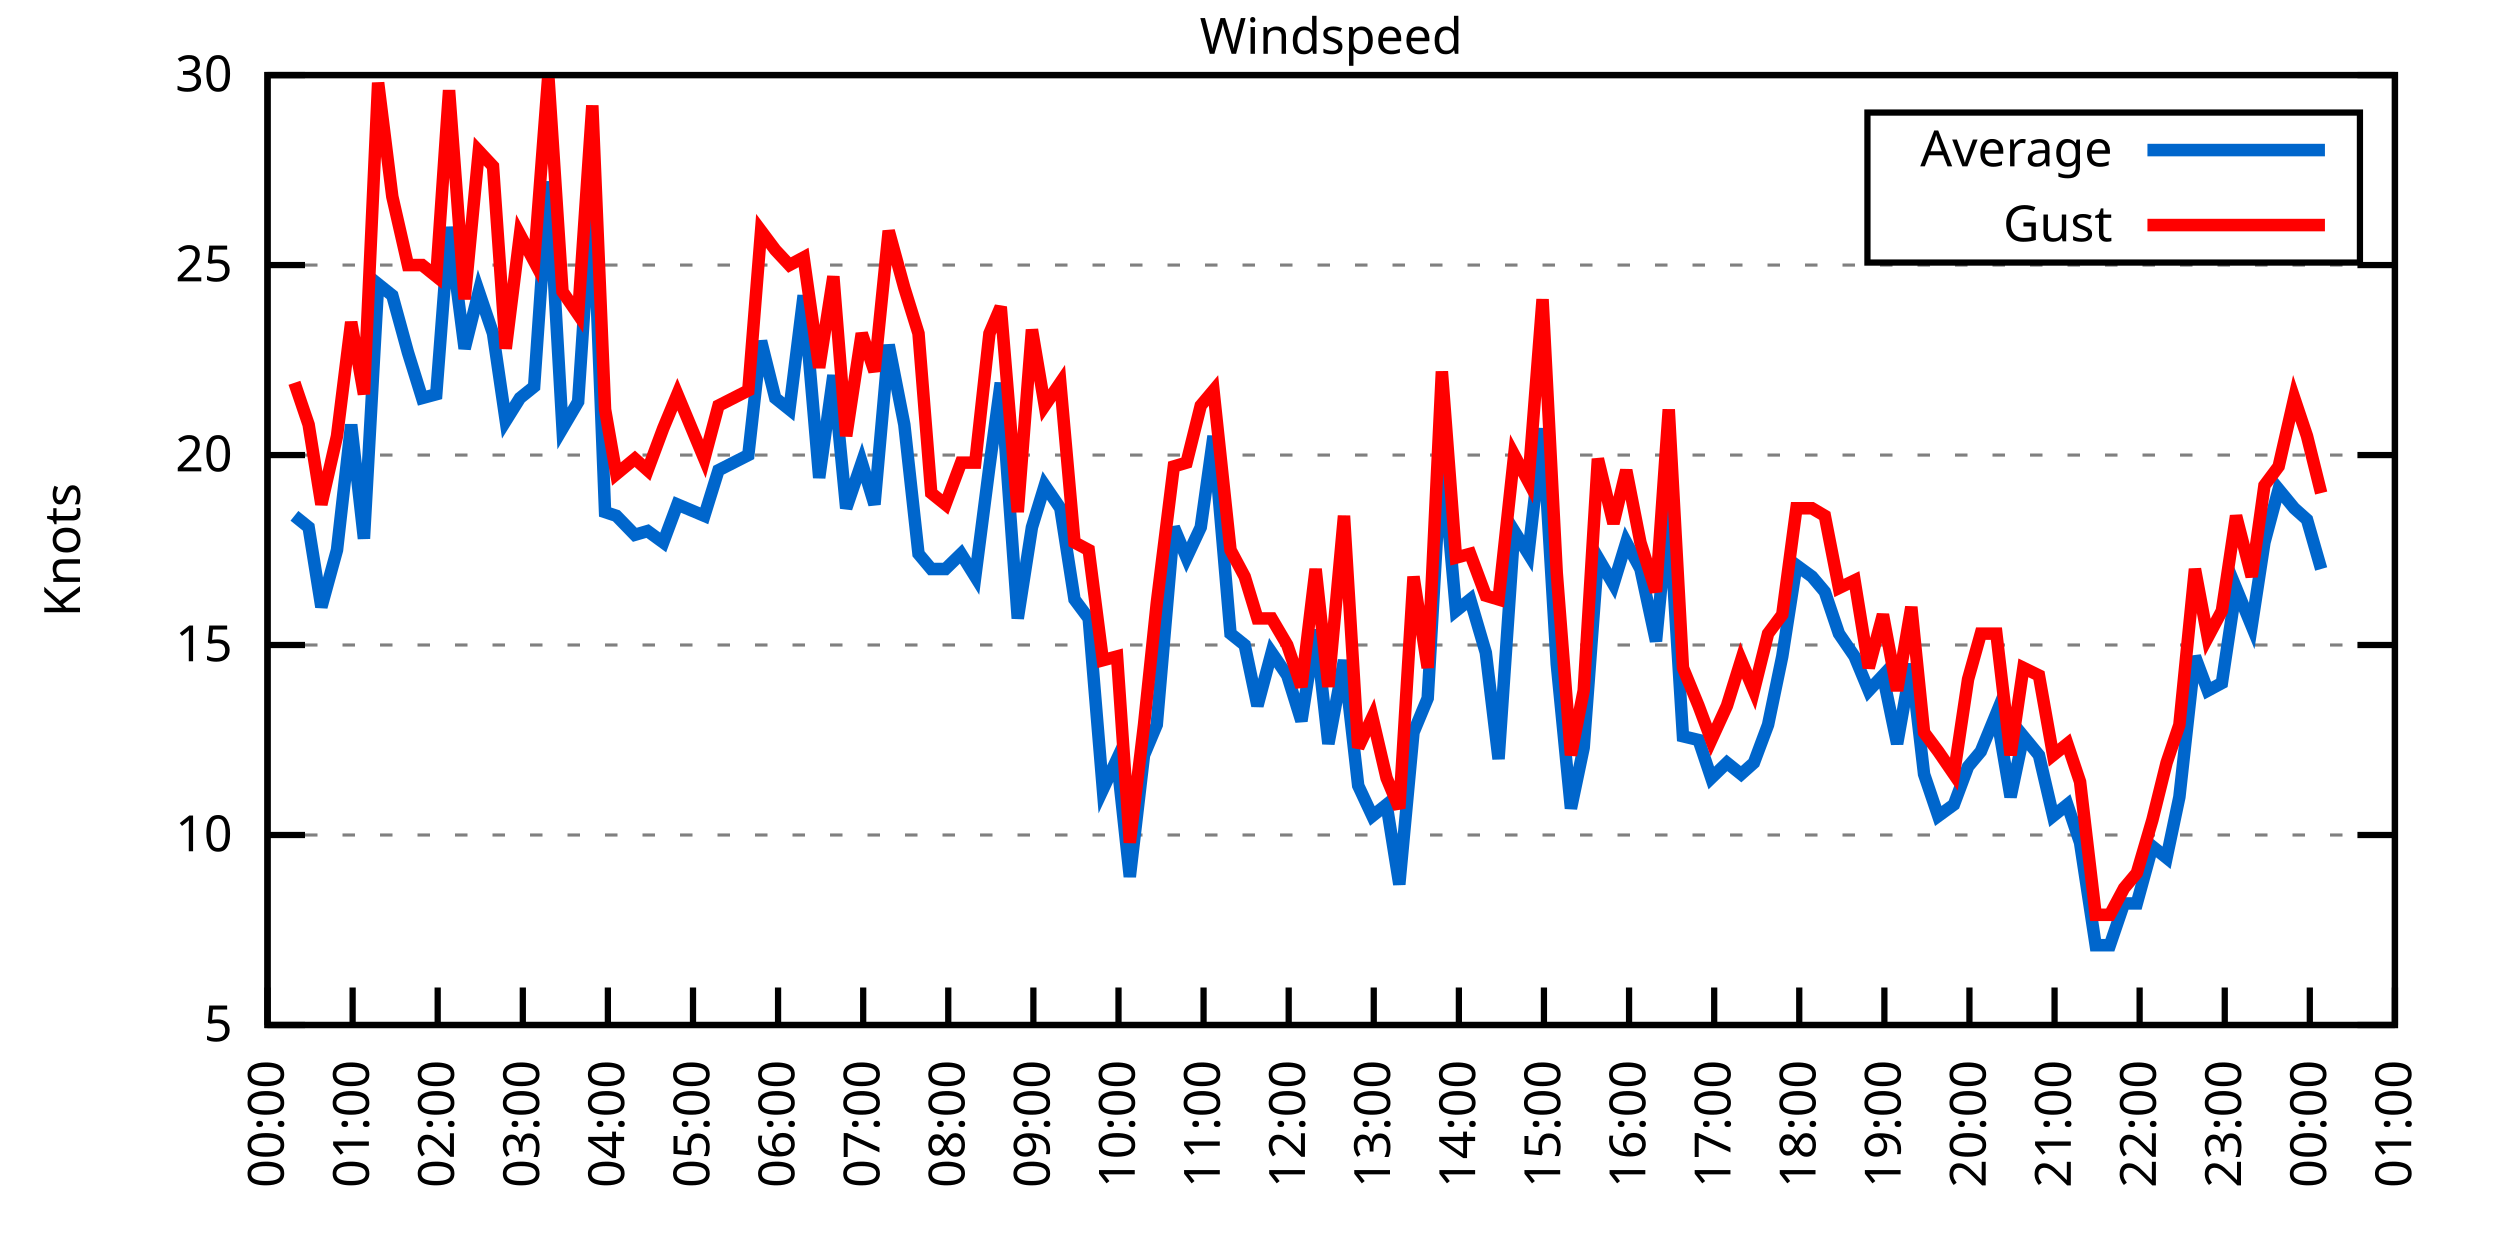
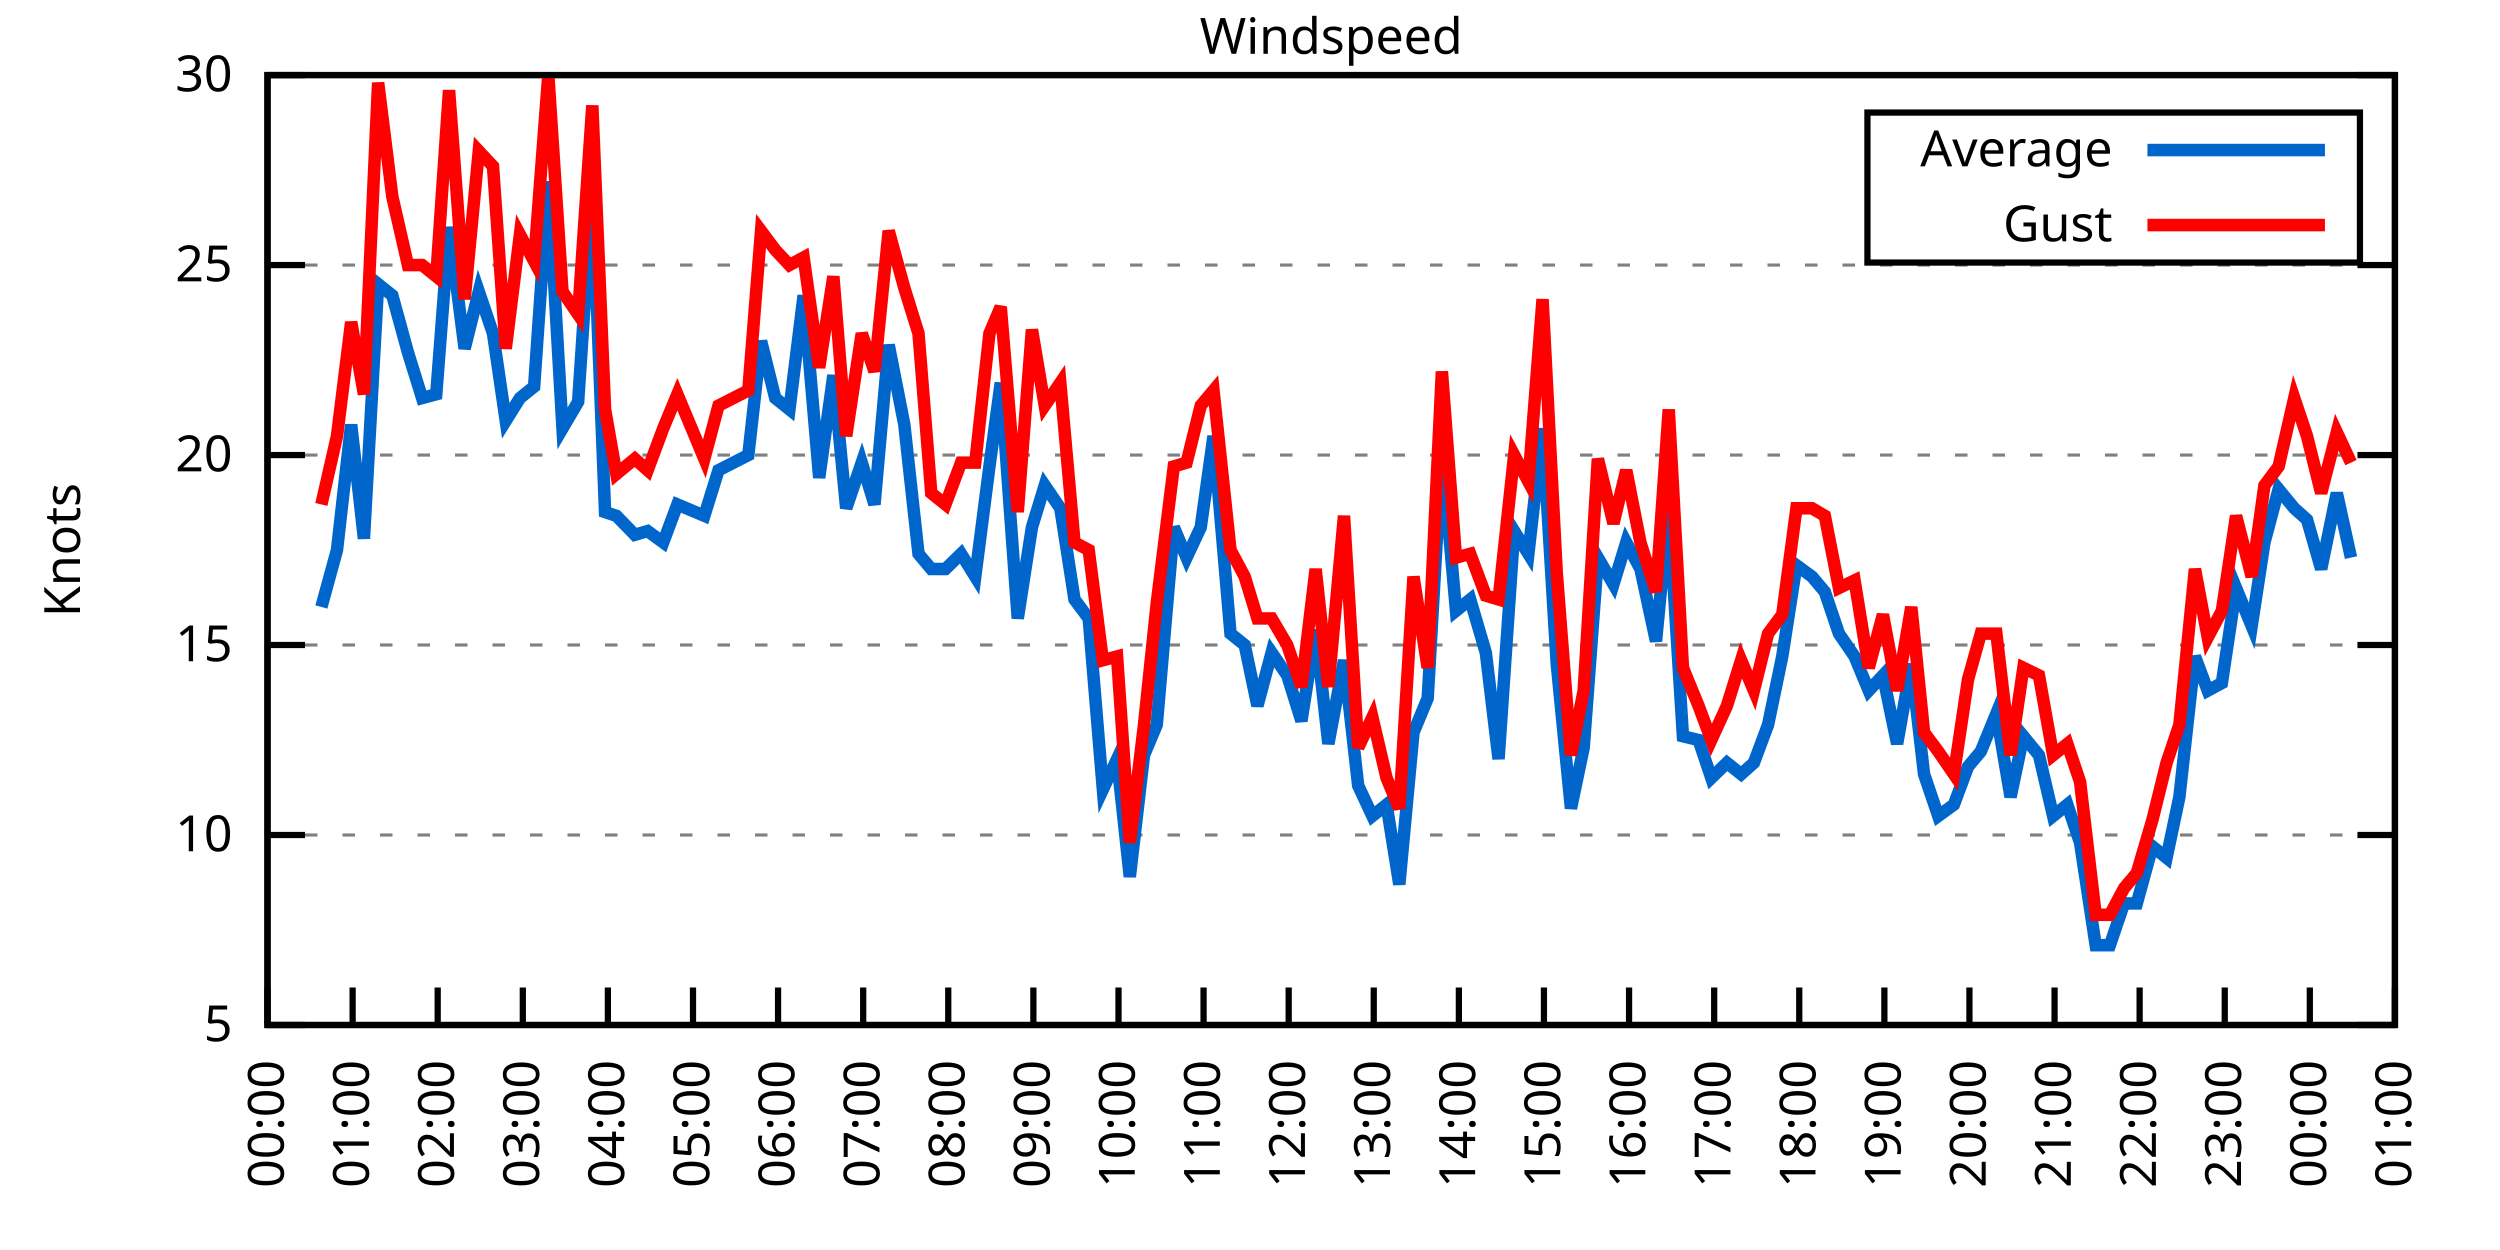
<svg xmlns="http://www.w3.org/2000/svg" xmlns:xlink="http://www.w3.org/1999/xlink" width="400" height="200" viewBox="0 0 400 200">
  <g id="gnuplot_canvas">
    <rect x="0" y="0" width="400" height="200" fill="none" />
    <defs>
      <circle id="gpDot" r="0.5" stroke-width="0.5" stroke="currentColor" />
      <path id="gpPt0" stroke-width="0.333" stroke="currentColor" d="M-1,0 h2 M0,-1 v2" />
      <path id="gpPt1" stroke-width="0.333" stroke="currentColor" d="M-1,-1 L1,1 M1,-1 L-1,1" />
      <path id="gpPt2" stroke-width="0.333" stroke="currentColor" d="M-1,0 L1,0 M0,-1 L0,1 M-1,-1 L1,1 M-1,1 L1,-1" />
      <rect id="gpPt3" stroke-width="0.333" stroke="currentColor" x="-1" y="-1" width="2" height="2" />
      <rect id="gpPt4" stroke-width="0.333" stroke="currentColor" fill="currentColor" x="-1" y="-1" width="2" height="2" />
      <circle id="gpPt5" stroke-width="0.333" stroke="currentColor" cx="0" cy="0" r="1" />
      <use xlink:href="#gpPt5" id="gpPt6" fill="currentColor" stroke="none" />
      <path id="gpPt7" stroke-width="0.333" stroke="currentColor" d="M0,-1.33 L-1.33,0.67 L1.33,0.67 z" />
      <use xlink:href="#gpPt7" id="gpPt8" fill="currentColor" stroke="none" />
      <use xlink:href="#gpPt7" id="gpPt9" stroke="currentColor" transform="rotate(180)" />
      <use xlink:href="#gpPt9" id="gpPt10" fill="currentColor" stroke="none" />
      <use xlink:href="#gpPt3" id="gpPt11" stroke="currentColor" transform="rotate(45)" />
      <use xlink:href="#gpPt11" id="gpPt12" fill="currentColor" stroke="none" />
      <path id="gpPt13" stroke-width="0.333" stroke="currentColor" d="M0,1.330 L1.265,0.411 L0.782,-1.067 L-0.782,-1.076 L-1.265,0.411 z" />
      <use xlink:href="#gpPt13" id="gpPt14" fill="currentColor" stroke="none" />
      <filter id="textbox" filterUnits="objectBoundingBox" x="0" y="0" height="1" width="1">
        <feFlood flood-color="white" flood-opacity="1" result="bgnd" />
        <feComposite in="SourceGraphic" in2="bgnd" operator="atop" />
      </filter>
      <filter id="greybox" filterUnits="objectBoundingBox" x="0" y="0" height="1" width="1">
        <feFlood flood-color="lightgrey" flood-opacity="1" result="grey" />
        <feComposite in="SourceGraphic" in2="grey" operator="atop" />
      </filter>
    </defs>
    <g fill="none" color="white" stroke="currentColor" stroke-width="1.00" stroke-linecap="butt" stroke-linejoin="miter">
</g>
    <g fill="none" color="black" stroke="currentColor" stroke-width="1.00" stroke-linecap="butt" stroke-linejoin="miter">
      <g stroke="none" shape-rendering="crispEdges">
        <polygon fill="rgb(255, 255, 255)" points="42.80,164.00 383.18,164.00 383.18,12.02 42.80,12.02 " />
      </g>
    </g>
    <g fill="none" color="black" stroke="currentColor" stroke-width="1.00" stroke-linecap="butt" stroke-linejoin="miter">
</g>
    <g fill="none" color="black" stroke="black" stroke-width="0.50" stroke-linecap="butt" stroke-linejoin="miter">
</g>
    <g fill="none" color="gray" stroke="currentColor" stroke-width="0.50" stroke-linecap="butt" stroke-linejoin="miter">
      <path stroke="gray" stroke-dasharray="2,4" class="gridline" d="M42.80,164.00 L383.19,164.00  " />
    </g>
    <g fill="none" color="gray" stroke="gray" stroke-width="1.00" stroke-linecap="butt" stroke-linejoin="miter">
</g>
    <g fill="none" color="black" stroke="currentColor" stroke-width="1.00" stroke-linecap="butt" stroke-linejoin="miter">
      <path stroke="black" d="M42.80,164.00 L48.80,164.00 M383.19,164.00 L377.19,164.00  " />
      <g transform="translate(37.20,166.60)" stroke="none" fill="black" font-family="Sans" font-size="8.00" text-anchor="end">
        <text>
          <tspan font-family="Sans"> 5</tspan>
        </text>
      </g>
    </g>
    <g fill="none" color="black" stroke="currentColor" stroke-width="1.00" stroke-linecap="butt" stroke-linejoin="miter">
</g>
    <g fill="none" color="black" stroke="black" stroke-width="0.50" stroke-linecap="butt" stroke-linejoin="miter">
</g>
    <g fill="none" color="gray" stroke="currentColor" stroke-width="0.50" stroke-linecap="butt" stroke-linejoin="miter">
      <path stroke="gray" stroke-dasharray="2,4" class="gridline" d="M42.80,133.60 L383.19,133.60  " />
    </g>
    <g fill="none" color="gray" stroke="gray" stroke-width="1.00" stroke-linecap="butt" stroke-linejoin="miter">
</g>
    <g fill="none" color="black" stroke="currentColor" stroke-width="1.00" stroke-linecap="butt" stroke-linejoin="miter">
      <path stroke="black" d="M42.80,133.60 L48.80,133.60 M383.19,133.60 L377.19,133.60  " />
      <g transform="translate(37.20,136.20)" stroke="none" fill="black" font-family="Sans" font-size="8.00" text-anchor="end">
        <text>
          <tspan font-family="Sans"> 10</tspan>
        </text>
      </g>
    </g>
    <g fill="none" color="black" stroke="currentColor" stroke-width="1.00" stroke-linecap="butt" stroke-linejoin="miter">
</g>
    <g fill="none" color="black" stroke="black" stroke-width="0.50" stroke-linecap="butt" stroke-linejoin="miter">
</g>
    <g fill="none" color="gray" stroke="currentColor" stroke-width="0.50" stroke-linecap="butt" stroke-linejoin="miter">
      <path stroke="gray" stroke-dasharray="2,4" class="gridline" d="M42.80,103.20 L383.19,103.20  " />
    </g>
    <g fill="none" color="gray" stroke="gray" stroke-width="1.00" stroke-linecap="butt" stroke-linejoin="miter">
</g>
    <g fill="none" color="black" stroke="currentColor" stroke-width="1.00" stroke-linecap="butt" stroke-linejoin="miter">
      <path stroke="black" d="M42.80,103.20 L48.80,103.20 M383.19,103.20 L377.19,103.20  " />
      <g transform="translate(37.20,105.80)" stroke="none" fill="black" font-family="Sans" font-size="8.00" text-anchor="end">
        <text>
          <tspan font-family="Sans"> 15</tspan>
        </text>
      </g>
    </g>
    <g fill="none" color="black" stroke="currentColor" stroke-width="1.00" stroke-linecap="butt" stroke-linejoin="miter">
</g>
    <g fill="none" color="black" stroke="black" stroke-width="0.50" stroke-linecap="butt" stroke-linejoin="miter">
</g>
    <g fill="none" color="gray" stroke="currentColor" stroke-width="0.50" stroke-linecap="butt" stroke-linejoin="miter">
      <path stroke="gray" stroke-dasharray="2,4" class="gridline" d="M42.80,72.81 L383.19,72.81  " />
    </g>
    <g fill="none" color="gray" stroke="gray" stroke-width="1.00" stroke-linecap="butt" stroke-linejoin="miter">
</g>
    <g fill="none" color="black" stroke="currentColor" stroke-width="1.00" stroke-linecap="butt" stroke-linejoin="miter">
      <path stroke="black" d="M42.80,72.81 L48.80,72.81 M383.19,72.81 L377.19,72.81  " />
      <g transform="translate(37.20,75.41)" stroke="none" fill="black" font-family="Sans" font-size="8.00" text-anchor="end">
        <text>
          <tspan font-family="Sans"> 20</tspan>
        </text>
      </g>
    </g>
    <g fill="none" color="black" stroke="currentColor" stroke-width="1.00" stroke-linecap="butt" stroke-linejoin="miter">
</g>
    <g fill="none" color="black" stroke="black" stroke-width="0.50" stroke-linecap="butt" stroke-linejoin="miter">
</g>
    <g fill="none" color="gray" stroke="currentColor" stroke-width="0.50" stroke-linecap="butt" stroke-linejoin="miter">
      <path stroke="gray" stroke-dasharray="2,4" class="gridline" d="M42.80,42.41 L383.19,42.41  " />
    </g>
    <g fill="none" color="gray" stroke="gray" stroke-width="1.00" stroke-linecap="butt" stroke-linejoin="miter">
</g>
    <g fill="none" color="black" stroke="currentColor" stroke-width="1.00" stroke-linecap="butt" stroke-linejoin="miter">
      <path stroke="black" d="M42.80,42.41 L48.80,42.41 M383.19,42.41 L377.19,42.41  " />
      <g transform="translate(37.20,45.01)" stroke="none" fill="black" font-family="Sans" font-size="8.00" text-anchor="end">
        <text>
          <tspan font-family="Sans"> 25</tspan>
        </text>
      </g>
    </g>
    <g fill="none" color="black" stroke="currentColor" stroke-width="1.00" stroke-linecap="butt" stroke-linejoin="miter">
</g>
    <g fill="none" color="black" stroke="black" stroke-width="0.50" stroke-linecap="butt" stroke-linejoin="miter">
</g>
    <g fill="none" color="gray" stroke="currentColor" stroke-width="0.50" stroke-linecap="butt" stroke-linejoin="miter">
      <path stroke="gray" stroke-dasharray="2,4" class="gridline" d="M42.80,12.01 L383.19,12.01  " />
    </g>
    <g fill="none" color="gray" stroke="gray" stroke-width="1.00" stroke-linecap="butt" stroke-linejoin="miter">
</g>
    <g fill="none" color="black" stroke="currentColor" stroke-width="1.00" stroke-linecap="butt" stroke-linejoin="miter">
      <path stroke="black" d="M42.80,12.01 L48.80,12.01 M383.19,12.01 L377.19,12.01  " />
      <g transform="translate(37.20,14.61)" stroke="none" fill="black" font-family="Sans" font-size="8.00" text-anchor="end">
        <text>
          <tspan font-family="Sans"> 30</tspan>
        </text>
      </g>
    </g>
    <g fill="none" color="black" stroke="currentColor" stroke-width="1.00" stroke-linecap="butt" stroke-linejoin="miter">
      <path stroke="black" d="M42.80,164.00 L42.80,158.00  " />
      <g transform="translate(45.40,169.60) rotate(270.00)" stroke="none" fill="black" font-family="Sans" font-size="8.00" text-anchor="end">
        <text>
          <tspan font-family="Sans">00:00</tspan>
        </text>
      </g>
    </g>
    <g fill="none" color="black" stroke="currentColor" stroke-width="1.00" stroke-linecap="butt" stroke-linejoin="miter">
      <path stroke="black" d="M56.42,164.00 L56.42,158.00  " />
      <g transform="translate(59.02,169.60) rotate(270.00)" stroke="none" fill="black" font-family="Sans" font-size="8.00" text-anchor="end">
        <text>
          <tspan font-family="Sans">01:00</tspan>
        </text>
      </g>
    </g>
    <g fill="none" color="black" stroke="currentColor" stroke-width="1.00" stroke-linecap="butt" stroke-linejoin="miter">
      <path stroke="black" d="M70.03,164.00 L70.03,158.00  " />
      <g transform="translate(72.63,169.60) rotate(270.00)" stroke="none" fill="black" font-family="Sans" font-size="8.00" text-anchor="end">
        <text>
          <tspan font-family="Sans">02:00</tspan>
        </text>
      </g>
    </g>
    <g fill="none" color="black" stroke="currentColor" stroke-width="1.00" stroke-linecap="butt" stroke-linejoin="miter">
      <path stroke="black" d="M83.65,164.00 L83.65,158.00  " />
      <g transform="translate(86.25,169.60) rotate(270.00)" stroke="none" fill="black" font-family="Sans" font-size="8.00" text-anchor="end">
        <text>
          <tspan font-family="Sans">03:00</tspan>
        </text>
      </g>
    </g>
    <g fill="none" color="black" stroke="currentColor" stroke-width="1.00" stroke-linecap="butt" stroke-linejoin="miter">
      <path stroke="black" d="M97.26,164.00 L97.26,158.00  " />
      <g transform="translate(99.86,169.60) rotate(270.00)" stroke="none" fill="black" font-family="Sans" font-size="8.00" text-anchor="end">
        <text>
          <tspan font-family="Sans">04:00</tspan>
        </text>
      </g>
    </g>
    <g fill="none" color="black" stroke="currentColor" stroke-width="1.00" stroke-linecap="butt" stroke-linejoin="miter">
      <path stroke="black" d="M110.88,164.00 L110.88,158.00  " />
      <g transform="translate(113.48,169.60) rotate(270.00)" stroke="none" fill="black" font-family="Sans" font-size="8.00" text-anchor="end">
        <text>
          <tspan font-family="Sans">05:00</tspan>
        </text>
      </g>
    </g>
    <g fill="none" color="black" stroke="currentColor" stroke-width="1.00" stroke-linecap="butt" stroke-linejoin="miter">
      <path stroke="black" d="M124.49,164.00 L124.49,158.00  " />
      <g transform="translate(127.09,169.60) rotate(270.00)" stroke="none" fill="black" font-family="Sans" font-size="8.00" text-anchor="end">
        <text>
          <tspan font-family="Sans">06:00</tspan>
        </text>
      </g>
    </g>
    <g fill="none" color="black" stroke="currentColor" stroke-width="1.00" stroke-linecap="butt" stroke-linejoin="miter">
      <path stroke="black" d="M138.11,164.00 L138.11,158.00  " />
      <g transform="translate(140.71,169.60) rotate(270.00)" stroke="none" fill="black" font-family="Sans" font-size="8.00" text-anchor="end">
        <text>
          <tspan font-family="Sans">07:00</tspan>
        </text>
      </g>
    </g>
    <g fill="none" color="black" stroke="currentColor" stroke-width="1.00" stroke-linecap="butt" stroke-linejoin="miter">
      <path stroke="black" d="M151.72,164.00 L151.72,158.00  " />
      <g transform="translate(154.32,169.60) rotate(270.00)" stroke="none" fill="black" font-family="Sans" font-size="8.00" text-anchor="end">
        <text>
          <tspan font-family="Sans">08:00</tspan>
        </text>
      </g>
    </g>
    <g fill="none" color="black" stroke="currentColor" stroke-width="1.00" stroke-linecap="butt" stroke-linejoin="miter">
      <path stroke="black" d="M165.34,164.00 L165.34,158.00  " />
      <g transform="translate(167.94,169.60) rotate(270.00)" stroke="none" fill="black" font-family="Sans" font-size="8.00" text-anchor="end">
        <text>
          <tspan font-family="Sans">09:00</tspan>
        </text>
      </g>
    </g>
    <g fill="none" color="black" stroke="currentColor" stroke-width="1.00" stroke-linecap="butt" stroke-linejoin="miter">
      <path stroke="black" d="M178.96,164.00 L178.96,158.00  " />
      <g transform="translate(181.56,169.60) rotate(270.00)" stroke="none" fill="black" font-family="Sans" font-size="8.00" text-anchor="end">
        <text>
          <tspan font-family="Sans">10:00</tspan>
        </text>
      </g>
    </g>
    <g fill="none" color="black" stroke="currentColor" stroke-width="1.00" stroke-linecap="butt" stroke-linejoin="miter">
      <path stroke="black" d="M192.57,164.00 L192.57,158.00  " />
      <g transform="translate(195.17,169.60) rotate(270.00)" stroke="none" fill="black" font-family="Sans" font-size="8.00" text-anchor="end">
        <text>
          <tspan font-family="Sans">11:00</tspan>
        </text>
      </g>
    </g>
    <g fill="none" color="black" stroke="currentColor" stroke-width="1.00" stroke-linecap="butt" stroke-linejoin="miter">
      <path stroke="black" d="M206.19,164.00 L206.19,158.00  " />
      <g transform="translate(208.79,169.60) rotate(270.00)" stroke="none" fill="black" font-family="Sans" font-size="8.00" text-anchor="end">
        <text>
          <tspan font-family="Sans">12:00</tspan>
        </text>
      </g>
    </g>
    <g fill="none" color="black" stroke="currentColor" stroke-width="1.00" stroke-linecap="butt" stroke-linejoin="miter">
      <path stroke="black" d="M219.80,164.00 L219.80,158.00  " />
      <g transform="translate(222.40,169.60) rotate(270.00)" stroke="none" fill="black" font-family="Sans" font-size="8.00" text-anchor="end">
        <text>
          <tspan font-family="Sans">13:00</tspan>
        </text>
      </g>
    </g>
    <g fill="none" color="black" stroke="currentColor" stroke-width="1.00" stroke-linecap="butt" stroke-linejoin="miter">
      <path stroke="black" d="M233.42,164.00 L233.42,158.00  " />
      <g transform="translate(236.02,169.60) rotate(270.00)" stroke="none" fill="black" font-family="Sans" font-size="8.00" text-anchor="end">
        <text>
          <tspan font-family="Sans">14:00</tspan>
        </text>
      </g>
    </g>
    <g fill="none" color="black" stroke="currentColor" stroke-width="1.00" stroke-linecap="butt" stroke-linejoin="miter">
      <path stroke="black" d="M247.03,164.00 L247.03,158.00  " />
      <g transform="translate(249.63,169.60) rotate(270.00)" stroke="none" fill="black" font-family="Sans" font-size="8.00" text-anchor="end">
        <text>
          <tspan font-family="Sans">15:00</tspan>
        </text>
      </g>
    </g>
    <g fill="none" color="black" stroke="currentColor" stroke-width="1.00" stroke-linecap="butt" stroke-linejoin="miter">
      <path stroke="black" d="M260.65,164.00 L260.65,158.00  " />
      <g transform="translate(263.25,169.60) rotate(270.00)" stroke="none" fill="black" font-family="Sans" font-size="8.00" text-anchor="end">
        <text>
          <tspan font-family="Sans">16:00</tspan>
        </text>
      </g>
    </g>
    <g fill="none" color="black" stroke="currentColor" stroke-width="1.00" stroke-linecap="butt" stroke-linejoin="miter">
      <path stroke="black" d="M274.27,164.00 L274.27,158.00  " />
      <g transform="translate(276.87,169.60) rotate(270.00)" stroke="none" fill="black" font-family="Sans" font-size="8.00" text-anchor="end">
        <text>
          <tspan font-family="Sans">17:00</tspan>
        </text>
      </g>
    </g>
    <g fill="none" color="black" stroke="currentColor" stroke-width="1.00" stroke-linecap="butt" stroke-linejoin="miter">
      <path stroke="black" d="M287.88,164.00 L287.88,158.00  " />
      <g transform="translate(290.48,169.60) rotate(270.00)" stroke="none" fill="black" font-family="Sans" font-size="8.00" text-anchor="end">
        <text>
          <tspan font-family="Sans">18:00</tspan>
        </text>
      </g>
    </g>
    <g fill="none" color="black" stroke="currentColor" stroke-width="1.00" stroke-linecap="butt" stroke-linejoin="miter">
      <path stroke="black" d="M301.50,164.00 L301.50,158.00  " />
      <g transform="translate(304.10,169.60) rotate(270.00)" stroke="none" fill="black" font-family="Sans" font-size="8.00" text-anchor="end">
        <text>
          <tspan font-family="Sans">19:00</tspan>
        </text>
      </g>
    </g>
    <g fill="none" color="black" stroke="currentColor" stroke-width="1.00" stroke-linecap="butt" stroke-linejoin="miter">
      <path stroke="black" d="M315.11,164.00 L315.11,158.00  " />
      <g transform="translate(317.71,169.60) rotate(270.00)" stroke="none" fill="black" font-family="Sans" font-size="8.00" text-anchor="end">
        <text>
          <tspan font-family="Sans">20:00</tspan>
        </text>
      </g>
    </g>
    <g fill="none" color="black" stroke="currentColor" stroke-width="1.00" stroke-linecap="butt" stroke-linejoin="miter">
      <path stroke="black" d="M328.73,164.00 L328.73,158.00  " />
      <g transform="translate(331.33,169.60) rotate(270.00)" stroke="none" fill="black" font-family="Sans" font-size="8.00" text-anchor="end">
        <text>
          <tspan font-family="Sans">21:00</tspan>
        </text>
      </g>
    </g>
    <g fill="none" color="black" stroke="currentColor" stroke-width="1.00" stroke-linecap="butt" stroke-linejoin="miter">
      <path stroke="black" d="M342.34,164.00 L342.34,158.00  " />
      <g transform="translate(344.94,169.60) rotate(270.00)" stroke="none" fill="black" font-family="Sans" font-size="8.00" text-anchor="end">
        <text>
          <tspan font-family="Sans">22:00</tspan>
        </text>
      </g>
    </g>
    <g fill="none" color="black" stroke="currentColor" stroke-width="1.00" stroke-linecap="butt" stroke-linejoin="miter">
      <path stroke="black" d="M355.96,164.00 L355.96,158.00  " />
      <g transform="translate(358.56,169.60) rotate(270.00)" stroke="none" fill="black" font-family="Sans" font-size="8.00" text-anchor="end">
        <text>
          <tspan font-family="Sans">23:00</tspan>
        </text>
      </g>
    </g>
    <g fill="none" color="black" stroke="currentColor" stroke-width="1.00" stroke-linecap="butt" stroke-linejoin="miter">
      <path stroke="black" d="M369.57,164.00 L369.57,158.00  " />
      <g transform="translate(372.17,169.60) rotate(270.00)" stroke="none" fill="black" font-family="Sans" font-size="8.00" text-anchor="end">
        <text>
          <tspan font-family="Sans">00:00</tspan>
        </text>
      </g>
    </g>
    <g fill="none" color="black" stroke="currentColor" stroke-width="1.00" stroke-linecap="butt" stroke-linejoin="miter">
      <path stroke="black" d="M383.19,164.00 L383.19,158.00  " />
      <g transform="translate(385.79,169.60) rotate(270.00)" stroke="none" fill="black" font-family="Sans" font-size="8.00" text-anchor="end">
        <text>
          <tspan font-family="Sans">01:00</tspan>
        </text>
      </g>
    </g>
    <g fill="none" color="black" stroke="currentColor" stroke-width="1.00" stroke-linecap="butt" stroke-linejoin="miter">
</g>
    <g fill="none" color="black" stroke="currentColor" stroke-width="1.00" stroke-linecap="butt" stroke-linejoin="miter">
      <path stroke="black" d="M42.80,12.01 L42.80,164.00 L383.19,164.00 L383.19,12.01 L42.80,12.01 Z  " />
    </g>
    <g fill="none" color="black" stroke="currentColor" stroke-width="1.00" stroke-linecap="butt" stroke-linejoin="miter">
</g>
    <g fill="none" color="black" stroke="currentColor" stroke-width="1.00" stroke-linecap="butt" stroke-linejoin="miter">
      <path stroke="black" d="M298.79,42.01 L298.79,18.01 L377.59,18.01 L377.59,42.01 L298.79,42.01 Z  " />
    </g>
    <g id="Windspeed_plot_1">
      <g fill="none" color="white" stroke="black" stroke-width="2.00" stroke-linecap="butt" stroke-linejoin="miter">
</g>
      <g fill="none" color="black" stroke="currentColor" stroke-width="2.00" stroke-linecap="butt" stroke-linejoin="miter">
        <g transform="translate(337.99,26.61)" stroke="none" fill="black" font-family="Sans" font-size="8.00" text-anchor="end">
          <text>
            <tspan font-family="Sans">Average</tspan>
          </text>
        </g>
      </g>
      <g fill="none" color="black" stroke="currentColor" stroke-width="2.00" stroke-linecap="butt" stroke-linejoin="miter">
-         <path stroke="rgb(  0, 102, 204)" d="M343.59,24.01 L371.99,24.01 M47.11,82.53 L49.38,84.36 L51.42,97.12 L53.92,88.00 L56.19,67.94 L58.23,86.18   L60.50,45.45 L62.77,47.27 L65.27,56.39 L67.54,63.69 L69.80,63.08 L71.85,36.33 L74.34,55.78 L76.61,46.66   L78.88,53.35 L80.92,67.33 L83.19,63.69 L85.46,61.86 L87.73,29.03 L90.00,68.55 L92.50,64.29 L94.77,30.25   L96.81,81.93 L98.62,82.53 L101.57,85.57 L103.62,84.97 L106.11,86.79 L108.38,80.71 L112.69,82.53 L114.96,75.24   L119.73,72.81 L121.77,54.57 L124.04,63.69 L126.31,65.51 L128.58,47.27 L131.07,76.45 L133.34,60.04 L135.39,81.32   L137.88,74.02 L139.92,80.71 L142.19,55.18 L144.69,67.94 L146.96,88.61 L149.00,91.04 L151.27,91.04 L153.77,88.61   L156.04,92.26 L158.31,74.63 L160.12,61.25 L162.84,98.95 L165.11,84.36 L167.16,77.67 L169.65,81.32 L171.92,95.91   L174.19,98.95 L176.46,126.31 L178.73,121.44 L180.77,140.29 L183.04,120.83 L185.08,115.97 L187.81,84.36 L189.85,89.22   L192.12,84.36 L194.16,69.77 L196.88,101.38 L199.15,103.20 L201.19,112.93 L203.46,104.42 L205.96,108.07 L208.23,115.36   L210.50,100.77 L212.54,119.01 L215.04,105.64 L217.31,125.70 L219.58,130.56 L221.85,128.74 L223.89,141.51 L226.16,117.19   L228.43,111.72 L230.70,72.20 L232.96,97.73 L235.23,95.91 L237.73,104.42 L239.77,121.44 L242.27,84.97 L244.54,88.61   L246.81,68.55 L249.08,106.24 L251.35,129.35 L253.39,119.62 L255.66,89.22 L258.15,93.48 L260.20,86.79 L262.47,91.04   L264.96,102.60 L267.00,81.32 L269.27,117.80 L271.77,118.40 L273.81,124.48 L276.31,122.05 L278.58,123.87 L280.62,122.05   L282.89,115.97 L285.16,105.03 L287.43,90.44 L289.92,92.26 L291.97,94.69 L294.23,101.38 L296.73,105.03 L299.00,110.50   L301.27,108.07 L303.54,119.01 L305.81,106.24 L307.85,123.87 L310.12,130.56 L312.62,128.74 L314.89,122.66 L316.93,120.23   L319.42,114.15 L321.69,127.52 L323.74,117.80 L326.23,120.83 L328.50,130.56 L330.77,128.74 L332.81,134.82 L335.31,151.23   L337.58,151.23 L339.85,144.55 L341.89,144.55 L344.39,135.43 L346.65,137.25 L348.70,127.52 L351.19,105.03 L353.24,110.50   L355.50,109.28 L357.77,94.08 L360.27,100.16 L362.31,86.79 L364.58,78.28 L367.08,81.32 L369.12,83.14 L371.39,91.04    " />
+         <path stroke="rgb(  0, 102, 204)" d="M343.59,24.01 L371.99,24.01 M51.42,97.12 L53.92,88.00 L56.19,67.94 L58.23,86.18 L60.50,45.45 L62.77,47.27   L65.27,56.39 L67.54,63.69 L69.80,63.08 L71.85,36.33 L74.34,55.78 L76.61,46.66 L78.88,53.35 L80.92,67.33   L83.19,63.69 L85.46,61.86 L87.73,29.03 L90.00,68.55 L92.50,64.29 L94.77,30.25 L96.81,81.93 L98.62,82.53   L101.57,85.57 L103.62,84.97 L106.11,86.79 L108.38,80.71 L112.69,82.53 L114.96,75.24 L119.73,72.81 L121.77,54.57   L124.04,63.69 L126.31,65.51 L128.58,47.27 L131.07,76.45 L133.34,60.04 L135.39,81.32 L137.88,74.02 L139.92,80.71   L142.19,55.18 L144.69,67.94 L146.96,88.61 L149.00,91.04 L151.27,91.04 L153.77,88.61 L156.04,92.26 L158.31,74.63   L160.12,61.25 L162.84,98.95 L165.11,84.36 L167.16,77.67 L169.65,81.32 L171.92,95.91 L174.19,98.95 L176.46,126.31   L178.73,121.44 L180.77,140.29 L183.04,120.83 L185.08,115.97 L187.81,84.36 L189.85,89.22 L192.12,84.36 L194.16,69.77   L196.88,101.38 L199.15,103.20 L201.19,112.93 L203.46,104.42 L205.96,108.07 L208.23,115.36 L210.50,100.77 L212.54,119.01   L215.04,105.64 L217.31,125.70 L219.58,130.56 L221.85,128.74 L223.89,141.51 L226.16,117.19 L228.43,111.72 L230.70,72.20   L232.96,97.73 L235.23,95.91 L237.73,104.42 L239.77,121.44 L242.27,84.97 L244.54,88.61 L246.81,68.55 L249.08,106.24   L251.35,129.35 L253.39,119.62 L255.66,89.22 L258.15,93.48 L260.20,86.79 L262.47,91.04 L264.96,102.60 L267.00,81.32   L269.27,117.80 L271.77,118.40 L273.81,124.48 L276.31,122.05 L278.58,123.87 L280.62,122.05 L282.89,115.97 L285.16,105.03   L287.43,90.44 L289.92,92.26 L291.97,94.69 L294.23,101.38 L296.73,105.03 L299.00,110.50 L301.27,108.07 L303.54,119.01   L305.81,106.24 L307.85,123.87 L310.12,130.56 L312.62,128.74 L314.89,122.66 L316.93,120.23 L319.42,114.15 L321.69,127.52   L323.74,117.80 L326.23,120.83 L328.50,130.56 L330.77,128.74 L332.81,134.82 L335.31,151.23 L337.58,151.23 L339.85,144.55   L341.89,144.55 L344.39,135.43 L346.65,137.25 L348.70,127.52 L351.19,105.03 L353.24,110.50 L355.50,109.28 L357.77,94.08   L360.27,100.16 L362.31,86.79 L364.58,78.28 L367.08,81.32 L369.12,83.14 L371.39,91.04 L373.89,78.89 L376.16,89.22    " />
      </g>
    </g>
    <g id="Windspeed_plot_2">
      <g fill="none" color="black" stroke="currentColor" stroke-width="2.00" stroke-linecap="butt" stroke-linejoin="miter">
        <g transform="translate(337.99,38.61)" stroke="none" fill="black" font-family="Sans" font-size="8.00" text-anchor="end">
          <text>
            <tspan font-family="Sans">Gust</tspan>
          </text>
        </g>
      </g>
      <g fill="none" color="black" stroke="currentColor" stroke-width="2.00" stroke-linecap="butt" stroke-linejoin="miter">
-         <path stroke="rgb(255,   0,   0)" d="M343.59,36.01 L371.99,36.01 M47.11,61.25 L49.38,67.94 L51.42,80.71 L53.92,69.77 L56.19,51.53 L58.23,63.08   L60.50,13.23 L62.77,31.46 L65.27,42.41 L67.54,42.41 L69.80,44.23 L71.85,14.44 L74.34,47.88 L76.61,24.17   L78.88,26.60 L80.92,55.78 L83.19,37.54 L85.46,41.80 L87.73,12.01 L90.00,46.66 L92.50,50.31 L94.77,16.87   L96.81,65.51 L98.62,75.85 L101.57,73.41 L103.62,75.24 L106.11,68.55 L108.38,63.08 L112.69,73.41 L114.96,64.90   L119.73,62.47 L121.77,36.94 L124.04,39.98 L126.31,42.41 L128.58,41.19 L131.07,58.82 L133.34,44.23 L135.39,69.77   L137.88,53.35 L139.92,59.43 L142.19,36.94 L144.69,46.06 L146.96,53.35 L149.00,78.89 L151.27,80.71 L153.77,74.02   L156.04,74.02 L158.31,53.35 L160.12,49.10 L162.84,81.93 L165.11,52.74 L167.16,64.90 L169.65,61.25 L171.92,86.79   L174.19,88.00 L176.46,105.64 L178.73,105.03 L180.77,134.82 L183.04,115.97 L185.08,96.52 L187.81,74.63 L189.85,74.02   L192.12,64.90 L194.16,62.47 L196.88,88.00 L199.15,92.26 L201.19,98.95 L203.46,98.95 L205.96,103.20 L208.23,109.89   L210.50,91.04 L212.54,109.89 L215.04,82.53 L217.31,119.62 L219.58,114.76 L221.85,124.48 L223.89,129.35 L226.16,92.26   L228.43,106.85 L230.70,59.43 L232.96,89.22 L235.23,88.61 L237.73,95.30 L239.77,95.91 L242.27,72.81 L244.54,77.06   L246.81,47.88 L249.08,91.65 L251.35,120.83 L253.39,110.50 L255.66,73.41 L258.15,83.75 L260.20,75.24 L262.47,86.79   L264.96,94.69 L267.00,65.51 L269.27,106.85 L271.77,112.93 L273.81,118.40 L276.31,112.93 L278.58,105.64 L280.62,110.50   L282.89,101.38 L285.16,98.34 L287.43,81.32 L289.92,81.32 L291.97,82.53 L294.23,94.08 L296.73,92.87 L299.00,106.85   L301.27,98.34 L303.54,110.50 L305.81,97.12 L307.85,117.19 L310.12,120.23 L312.62,123.87 L314.89,108.68 L316.93,101.38   L319.42,101.38 L321.69,120.83 L323.74,106.85 L326.23,108.07 L328.50,120.83 L330.77,119.01 L332.81,125.09 L335.31,146.37   L337.58,146.37 L339.85,142.11 L341.89,139.68 L344.39,131.17 L346.65,122.05 L348.70,115.97 L351.19,91.04 L353.24,101.99   L355.50,97.73 L357.77,82.53 L360.27,92.26 L362.31,77.67 L364.58,74.63 L367.08,63.69 L369.12,69.77 L371.39,78.89    " />
+         <path stroke="rgb(255,   0,   0)" d="M343.59,36.01 L371.99,36.01 M51.42,80.71 L53.92,69.77 L56.19,51.53 L58.23,63.08 L60.50,13.23 L62.77,31.46   L65.27,42.41 L67.54,42.41 L69.80,44.23 L71.85,14.44 L74.34,47.88 L76.61,24.17 L78.88,26.60 L80.92,55.78   L83.19,37.54 L85.46,41.80 L87.73,12.01 L90.00,46.66 L92.50,50.31 L94.77,16.87 L96.81,65.51 L98.62,75.85   L101.57,73.41 L103.62,75.24 L106.11,68.55 L108.38,63.08 L112.69,73.41 L114.96,64.90 L119.73,62.47 L121.77,36.94   L124.04,39.98 L126.31,42.41 L128.58,41.19 L131.07,58.82 L133.34,44.23 L135.39,69.77 L137.88,53.35 L139.92,59.43   L142.19,36.94 L144.69,46.06 L146.96,53.35 L149.00,78.89 L151.27,80.71 L153.77,74.02 L156.04,74.02 L158.31,53.35   L160.12,49.10 L162.84,81.93 L165.11,52.74 L167.16,64.90 L169.65,61.25 L171.92,86.79 L174.19,88.00 L176.46,105.64   L178.73,105.03 L180.77,134.82 L183.04,115.97 L185.08,96.52 L187.81,74.63 L189.85,74.02 L192.12,64.90 L194.16,62.47   L196.88,88.00 L199.15,92.26 L201.19,98.95 L203.46,98.95 L205.96,103.20 L208.23,109.89 L210.50,91.04 L212.54,109.89   L215.04,82.53 L217.31,119.62 L219.58,114.76 L221.85,124.48 L223.89,129.35 L226.16,92.26 L228.43,106.85 L230.70,59.43   L232.96,89.22 L235.23,88.61 L237.73,95.30 L239.77,95.91 L242.27,72.81 L244.54,77.06 L246.81,47.88 L249.08,91.65   L251.35,120.83 L253.39,110.50 L255.66,73.41 L258.15,83.75 L260.20,75.24 L262.47,86.79 L264.96,94.69 L267.00,65.51   L269.27,106.85 L271.77,112.93 L273.81,118.40 L276.31,112.93 L278.58,105.64 L280.62,110.50 L282.89,101.38 L285.16,98.34   L287.43,81.32 L289.92,81.32 L291.97,82.53 L294.23,94.08 L296.73,92.87 L299.00,106.85 L301.27,98.34 L303.54,110.50   L305.81,97.12 L307.85,117.19 L310.12,120.23 L312.62,123.87 L314.89,108.68 L316.93,101.38 L319.42,101.38 L321.69,120.83   L323.74,106.85 L326.23,108.07 L328.50,120.83 L330.77,119.01 L332.81,125.09 L335.31,146.37 L337.58,146.37 L339.85,142.11   L341.89,139.68 L344.39,131.17 L346.65,122.05 L348.70,115.97 L351.19,91.04 L353.24,101.99 L355.50,97.73 L357.77,82.53   L360.27,92.26 L362.31,77.67 L364.58,74.63 L367.08,63.69 L369.12,69.77 L371.39,78.89 L373.89,69.16 L376.16,74.02    " />
      </g>
    </g>
    <g fill="none" color="black" stroke="currentColor" stroke-width="2.00" stroke-linecap="butt" stroke-linejoin="miter">
</g>
    <g fill="none" color="black" stroke="black" stroke-width="1.00" stroke-linecap="butt" stroke-linejoin="miter">
</g>
    <g fill="none" color="black" stroke="currentColor" stroke-width="1.00" stroke-linecap="butt" stroke-linejoin="miter">
      <path stroke="black" d="M42.80,12.01 L42.80,164.00 L383.19,164.00 L383.19,12.01 L42.80,12.01 Z  " />
      <g transform="translate(12.80,88.01) rotate(270.00)" stroke="none" fill="black" font-family="Sans" font-size="8.00" text-anchor="middle">
        <text>
          <tspan font-family="Sans">Knots</tspan>
        </text>
      </g>
    </g>
    <g fill="none" color="black" stroke="currentColor" stroke-width="1.00" stroke-linecap="butt" stroke-linejoin="miter">
</g>
    <g fill="none" color="black" stroke="currentColor" stroke-width="1.00" stroke-linecap="butt" stroke-linejoin="miter">
      <g transform="translate(212.99,8.61)" stroke="none" fill="black" font-family="Sans" font-size="8.00" text-anchor="middle">
        <text>
          <tspan font-family="Sans">Windspeed</tspan>
        </text>
      </g>
    </g>
    <g fill="none" color="black" stroke="currentColor" stroke-width="1.00" stroke-linecap="butt" stroke-linejoin="miter">
</g>
  </g>
</svg>
